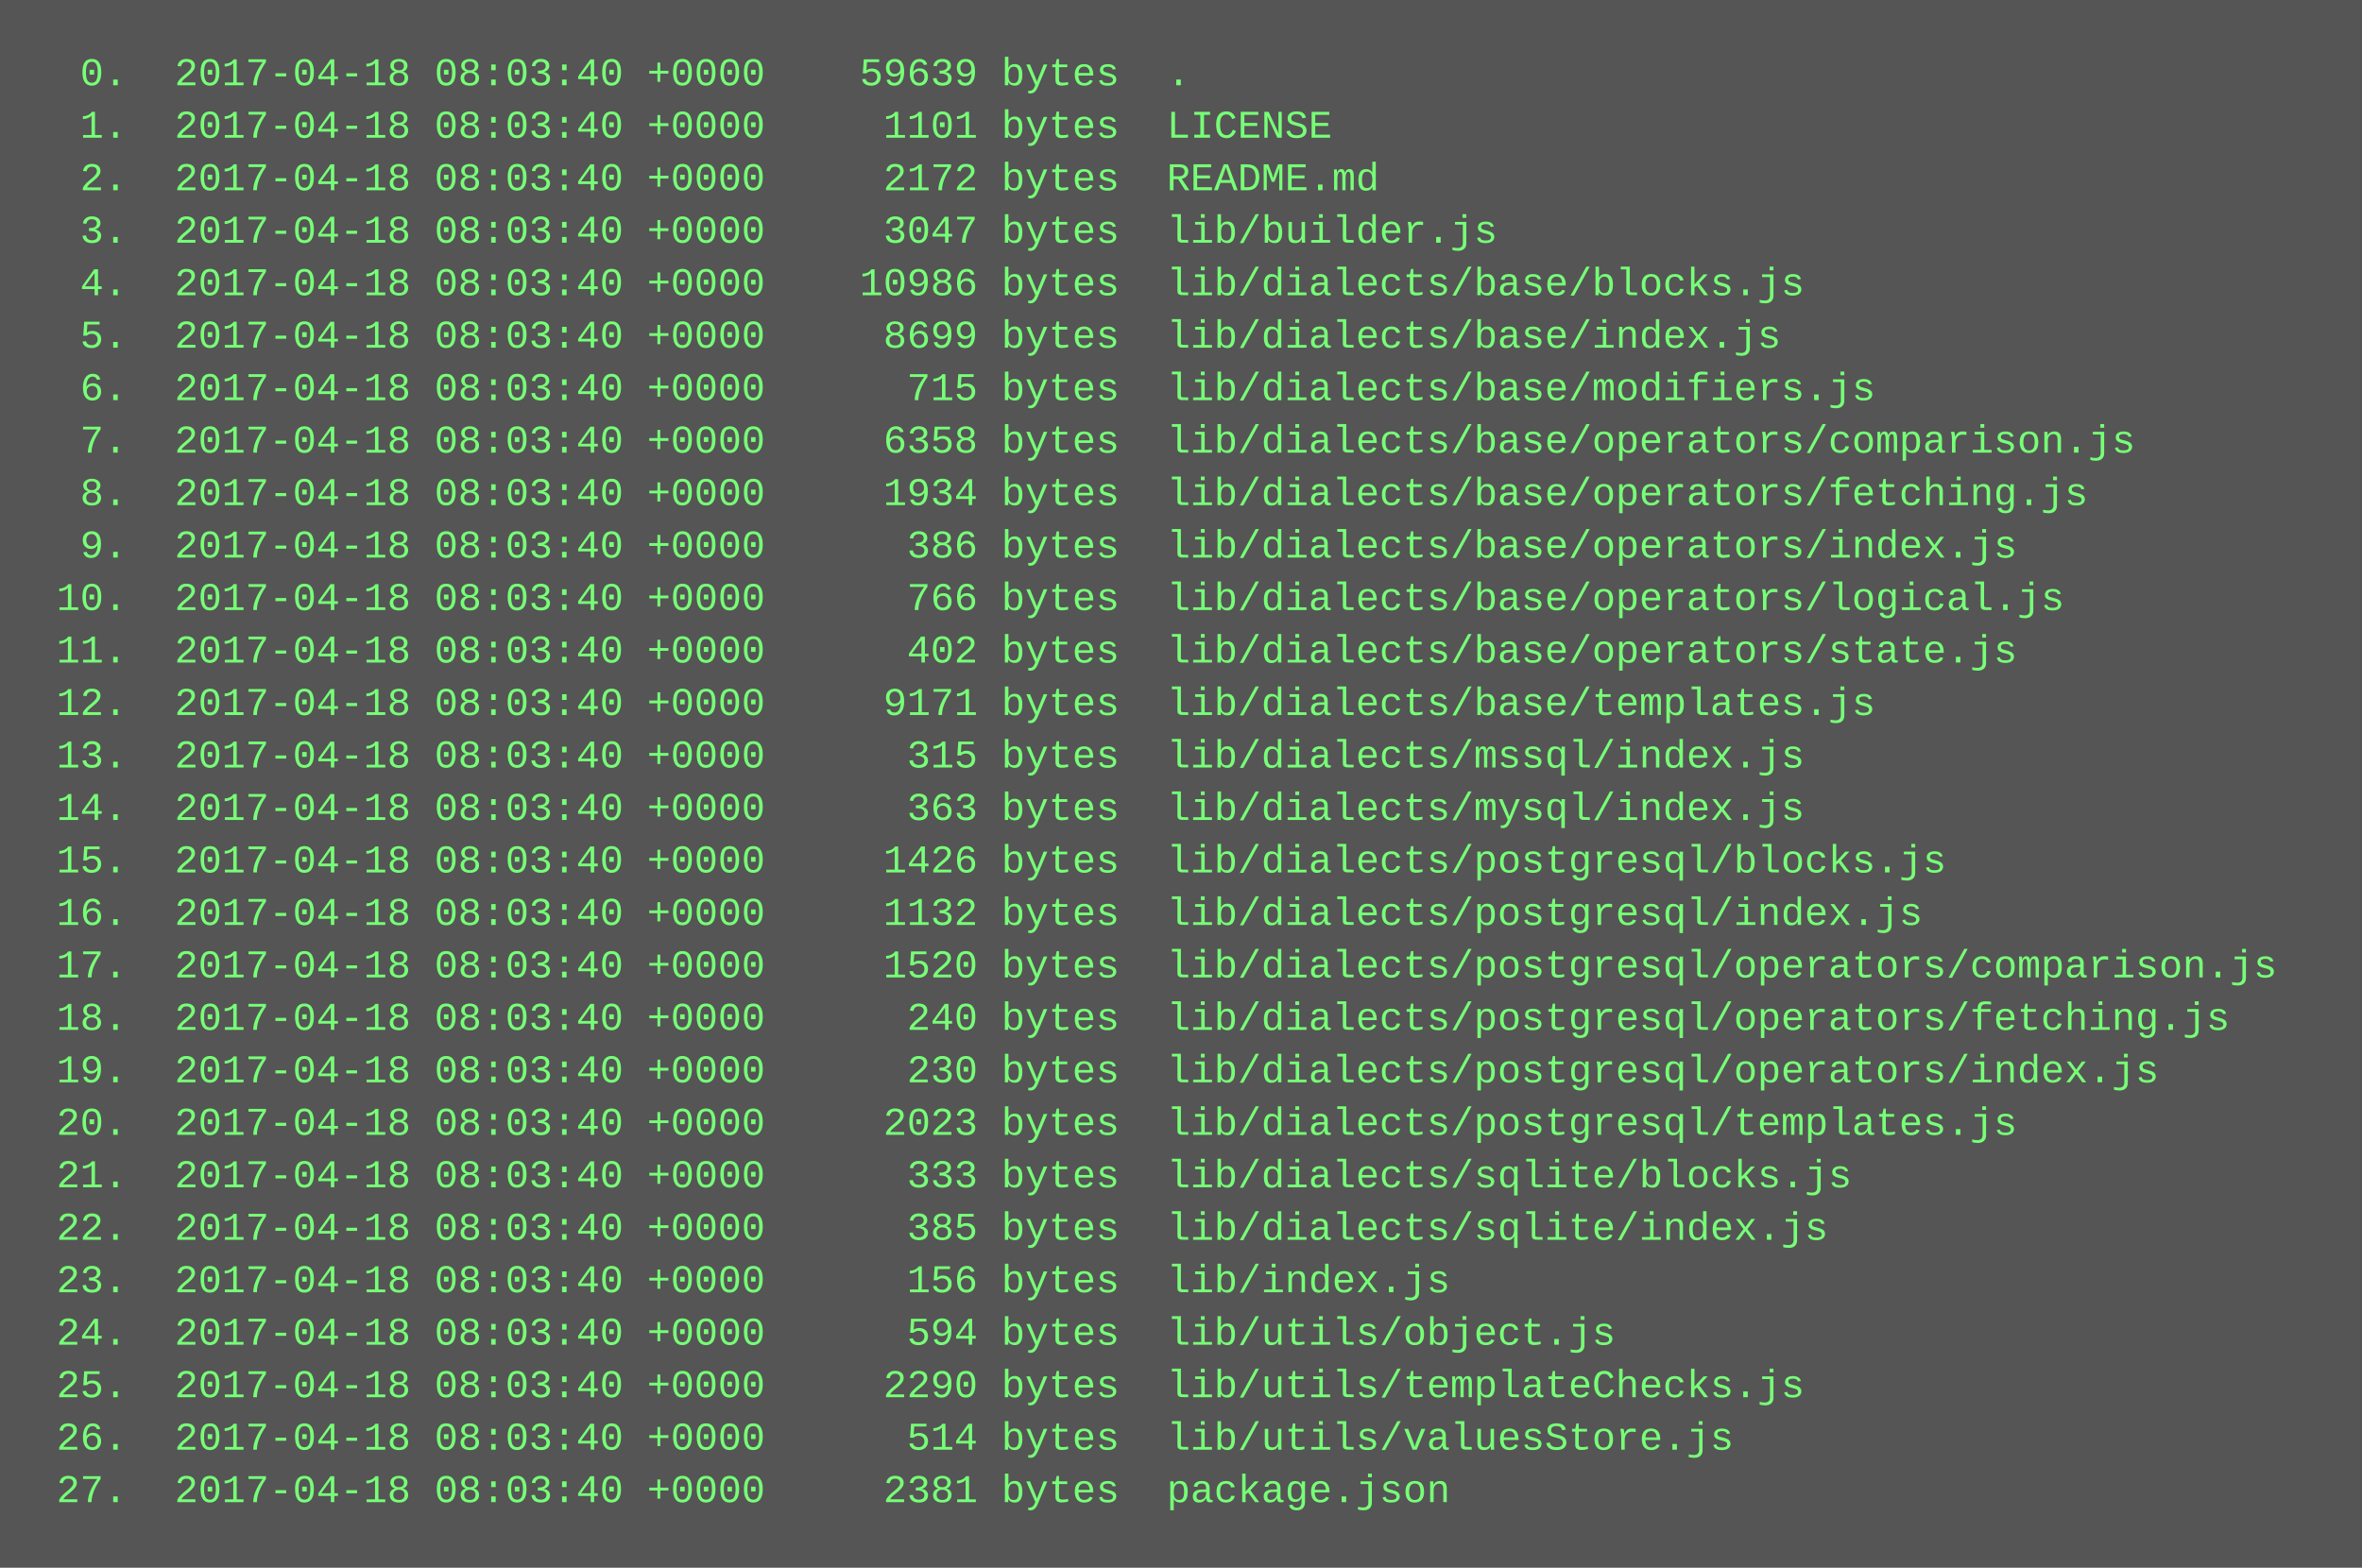
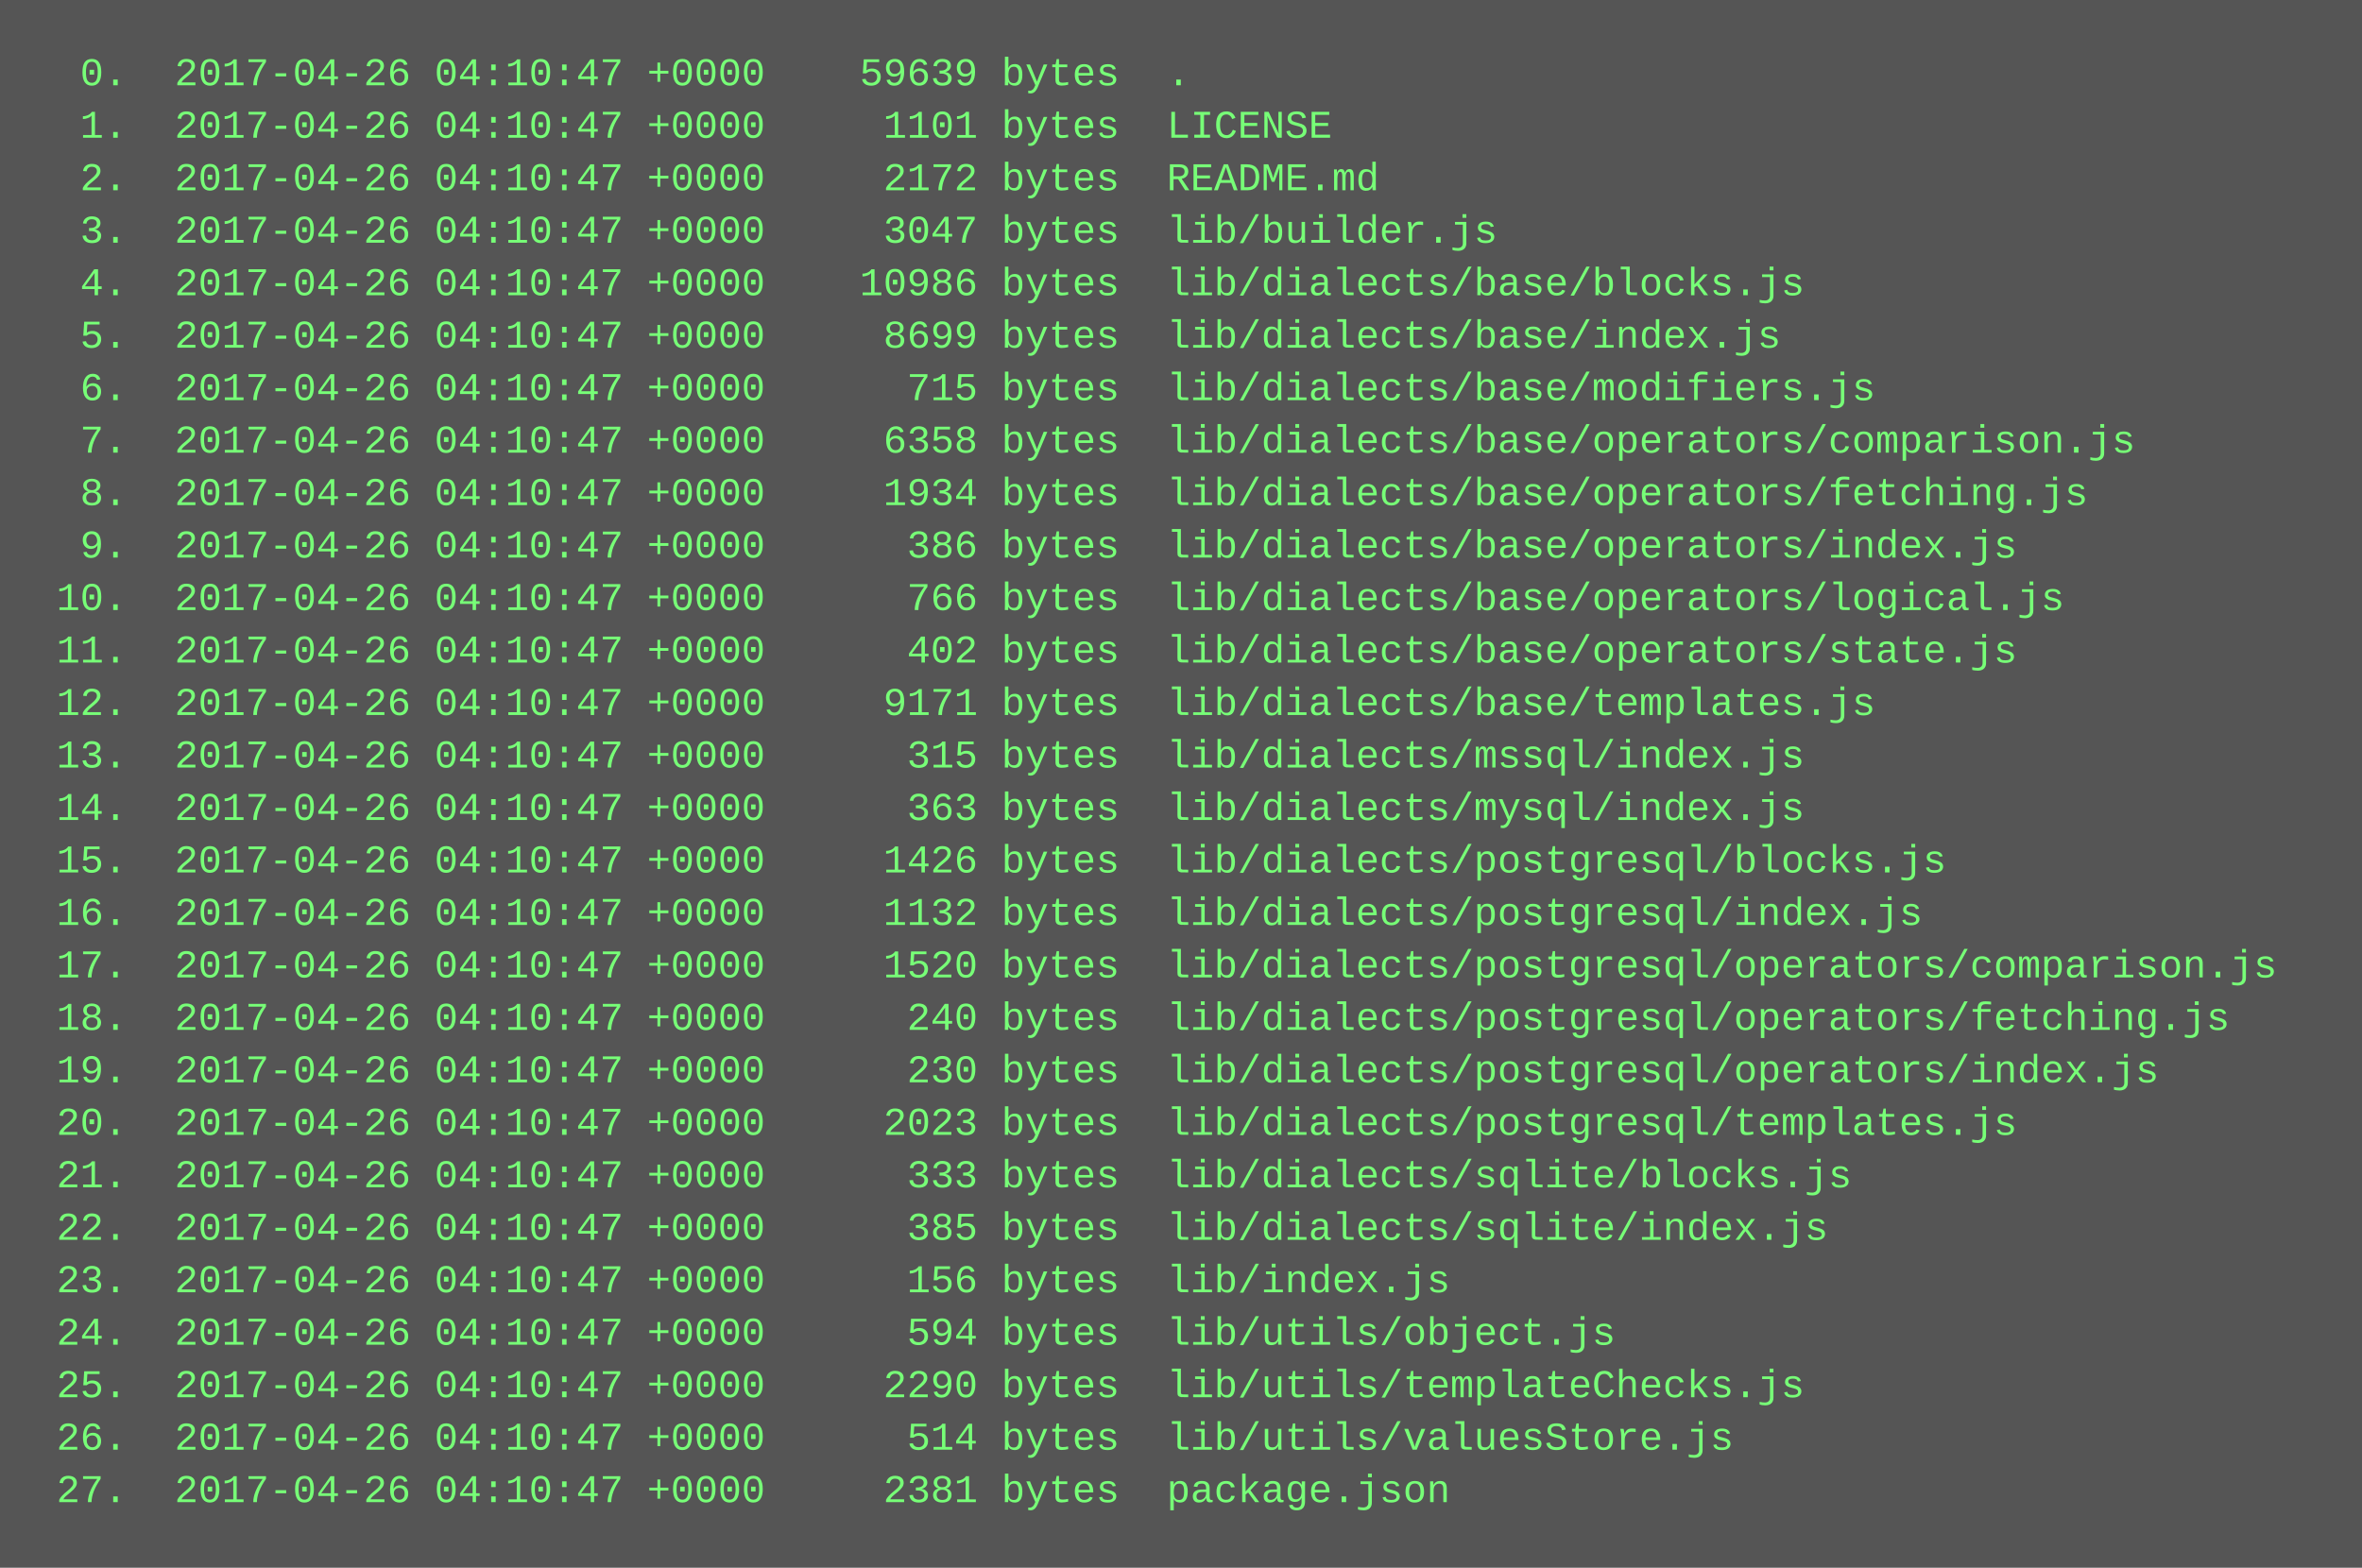
<svg xmlns="http://www.w3.org/2000/svg" height="478" width="720">
  <rect height="478" fill="#555" width="720" />
  <text fill="#7f7" font-family="Courier New" font-size="12" xml:space="preserve">
-     <tspan x="10" y="26">  0.  2017-04-18 08:03:40 +0000    59639 bytes  .</tspan>
-     <tspan x="10" y="42">  1.  2017-04-18 08:03:40 +0000     1101 bytes  LICENSE</tspan>
-     <tspan x="10" y="58">  2.  2017-04-18 08:03:40 +0000     2172 bytes  README.md</tspan>
-     <tspan x="10" y="74">  3.  2017-04-18 08:03:40 +0000     3047 bytes  lib/builder.js</tspan>
-     <tspan x="10" y="90">  4.  2017-04-18 08:03:40 +0000    10986 bytes  lib/dialects/base/blocks.js</tspan>
-     <tspan x="10" y="106">  5.  2017-04-18 08:03:40 +0000     8699 bytes  lib/dialects/base/index.js</tspan>
-     <tspan x="10" y="122">  6.  2017-04-18 08:03:40 +0000      715 bytes  lib/dialects/base/modifiers.js</tspan>
-     <tspan x="10" y="138">  7.  2017-04-18 08:03:40 +0000     6358 bytes  lib/dialects/base/operators/comparison.js</tspan>
-     <tspan x="10" y="154">  8.  2017-04-18 08:03:40 +0000     1934 bytes  lib/dialects/base/operators/fetching.js</tspan>
-     <tspan x="10" y="170">  9.  2017-04-18 08:03:40 +0000      386 bytes  lib/dialects/base/operators/index.js</tspan>
-     <tspan x="10" y="186"> 10.  2017-04-18 08:03:40 +0000      766 bytes  lib/dialects/base/operators/logical.js</tspan>
-     <tspan x="10" y="202"> 11.  2017-04-18 08:03:40 +0000      402 bytes  lib/dialects/base/operators/state.js</tspan>
-     <tspan x="10" y="218"> 12.  2017-04-18 08:03:40 +0000     9171 bytes  lib/dialects/base/templates.js</tspan>
-     <tspan x="10" y="234"> 13.  2017-04-18 08:03:40 +0000      315 bytes  lib/dialects/mssql/index.js</tspan>
-     <tspan x="10" y="250"> 14.  2017-04-18 08:03:40 +0000      363 bytes  lib/dialects/mysql/index.js</tspan>
-     <tspan x="10" y="266"> 15.  2017-04-18 08:03:40 +0000     1426 bytes  lib/dialects/postgresql/blocks.js</tspan>
-     <tspan x="10" y="282"> 16.  2017-04-18 08:03:40 +0000     1132 bytes  lib/dialects/postgresql/index.js</tspan>
-     <tspan x="10" y="298"> 17.  2017-04-18 08:03:40 +0000     1520 bytes  lib/dialects/postgresql/operators/comparison.js</tspan>
-     <tspan x="10" y="314"> 18.  2017-04-18 08:03:40 +0000      240 bytes  lib/dialects/postgresql/operators/fetching.js</tspan>
-     <tspan x="10" y="330"> 19.  2017-04-18 08:03:40 +0000      230 bytes  lib/dialects/postgresql/operators/index.js</tspan>
-     <tspan x="10" y="346"> 20.  2017-04-18 08:03:40 +0000     2023 bytes  lib/dialects/postgresql/templates.js</tspan>
-     <tspan x="10" y="362"> 21.  2017-04-18 08:03:40 +0000      333 bytes  lib/dialects/sqlite/blocks.js</tspan>
-     <tspan x="10" y="378"> 22.  2017-04-18 08:03:40 +0000      385 bytes  lib/dialects/sqlite/index.js</tspan>
-     <tspan x="10" y="394"> 23.  2017-04-18 08:03:40 +0000      156 bytes  lib/index.js</tspan>
-     <tspan x="10" y="410"> 24.  2017-04-18 08:03:40 +0000      594 bytes  lib/utils/object.js</tspan>
-     <tspan x="10" y="426"> 25.  2017-04-18 08:03:40 +0000     2290 bytes  lib/utils/templateChecks.js</tspan>
-     <tspan x="10" y="442"> 26.  2017-04-18 08:03:40 +0000      514 bytes  lib/utils/valuesStore.js</tspan>
-     <tspan x="10" y="458"> 27.  2017-04-18 08:03:40 +0000     2381 bytes  package.json</tspan>
+     <tspan x="10" y="26">  0.  2017-04-26 04:10:47 +0000    59639 bytes  .</tspan>
+     <tspan x="10" y="42">  1.  2017-04-26 04:10:47 +0000     1101 bytes  LICENSE</tspan>
+     <tspan x="10" y="58">  2.  2017-04-26 04:10:47 +0000     2172 bytes  README.md</tspan>
+     <tspan x="10" y="74">  3.  2017-04-26 04:10:47 +0000     3047 bytes  lib/builder.js</tspan>
+     <tspan x="10" y="90">  4.  2017-04-26 04:10:47 +0000    10986 bytes  lib/dialects/base/blocks.js</tspan>
+     <tspan x="10" y="106">  5.  2017-04-26 04:10:47 +0000     8699 bytes  lib/dialects/base/index.js</tspan>
+     <tspan x="10" y="122">  6.  2017-04-26 04:10:47 +0000      715 bytes  lib/dialects/base/modifiers.js</tspan>
+     <tspan x="10" y="138">  7.  2017-04-26 04:10:47 +0000     6358 bytes  lib/dialects/base/operators/comparison.js</tspan>
+     <tspan x="10" y="154">  8.  2017-04-26 04:10:47 +0000     1934 bytes  lib/dialects/base/operators/fetching.js</tspan>
+     <tspan x="10" y="170">  9.  2017-04-26 04:10:47 +0000      386 bytes  lib/dialects/base/operators/index.js</tspan>
+     <tspan x="10" y="186"> 10.  2017-04-26 04:10:47 +0000      766 bytes  lib/dialects/base/operators/logical.js</tspan>
+     <tspan x="10" y="202"> 11.  2017-04-26 04:10:47 +0000      402 bytes  lib/dialects/base/operators/state.js</tspan>
+     <tspan x="10" y="218"> 12.  2017-04-26 04:10:47 +0000     9171 bytes  lib/dialects/base/templates.js</tspan>
+     <tspan x="10" y="234"> 13.  2017-04-26 04:10:47 +0000      315 bytes  lib/dialects/mssql/index.js</tspan>
+     <tspan x="10" y="250"> 14.  2017-04-26 04:10:47 +0000      363 bytes  lib/dialects/mysql/index.js</tspan>
+     <tspan x="10" y="266"> 15.  2017-04-26 04:10:47 +0000     1426 bytes  lib/dialects/postgresql/blocks.js</tspan>
+     <tspan x="10" y="282"> 16.  2017-04-26 04:10:47 +0000     1132 bytes  lib/dialects/postgresql/index.js</tspan>
+     <tspan x="10" y="298"> 17.  2017-04-26 04:10:47 +0000     1520 bytes  lib/dialects/postgresql/operators/comparison.js</tspan>
+     <tspan x="10" y="314"> 18.  2017-04-26 04:10:47 +0000      240 bytes  lib/dialects/postgresql/operators/fetching.js</tspan>
+     <tspan x="10" y="330"> 19.  2017-04-26 04:10:47 +0000      230 bytes  lib/dialects/postgresql/operators/index.js</tspan>
+     <tspan x="10" y="346"> 20.  2017-04-26 04:10:47 +0000     2023 bytes  lib/dialects/postgresql/templates.js</tspan>
+     <tspan x="10" y="362"> 21.  2017-04-26 04:10:47 +0000      333 bytes  lib/dialects/sqlite/blocks.js</tspan>
+     <tspan x="10" y="378"> 22.  2017-04-26 04:10:47 +0000      385 bytes  lib/dialects/sqlite/index.js</tspan>
+     <tspan x="10" y="394"> 23.  2017-04-26 04:10:47 +0000      156 bytes  lib/index.js</tspan>
+     <tspan x="10" y="410"> 24.  2017-04-26 04:10:47 +0000      594 bytes  lib/utils/object.js</tspan>
+     <tspan x="10" y="426"> 25.  2017-04-26 04:10:47 +0000     2290 bytes  lib/utils/templateChecks.js</tspan>
+     <tspan x="10" y="442"> 26.  2017-04-26 04:10:47 +0000      514 bytes  lib/utils/valuesStore.js</tspan>
+     <tspan x="10" y="458"> 27.  2017-04-26 04:10:47 +0000     2381 bytes  package.json</tspan>
  </text>
</svg>
